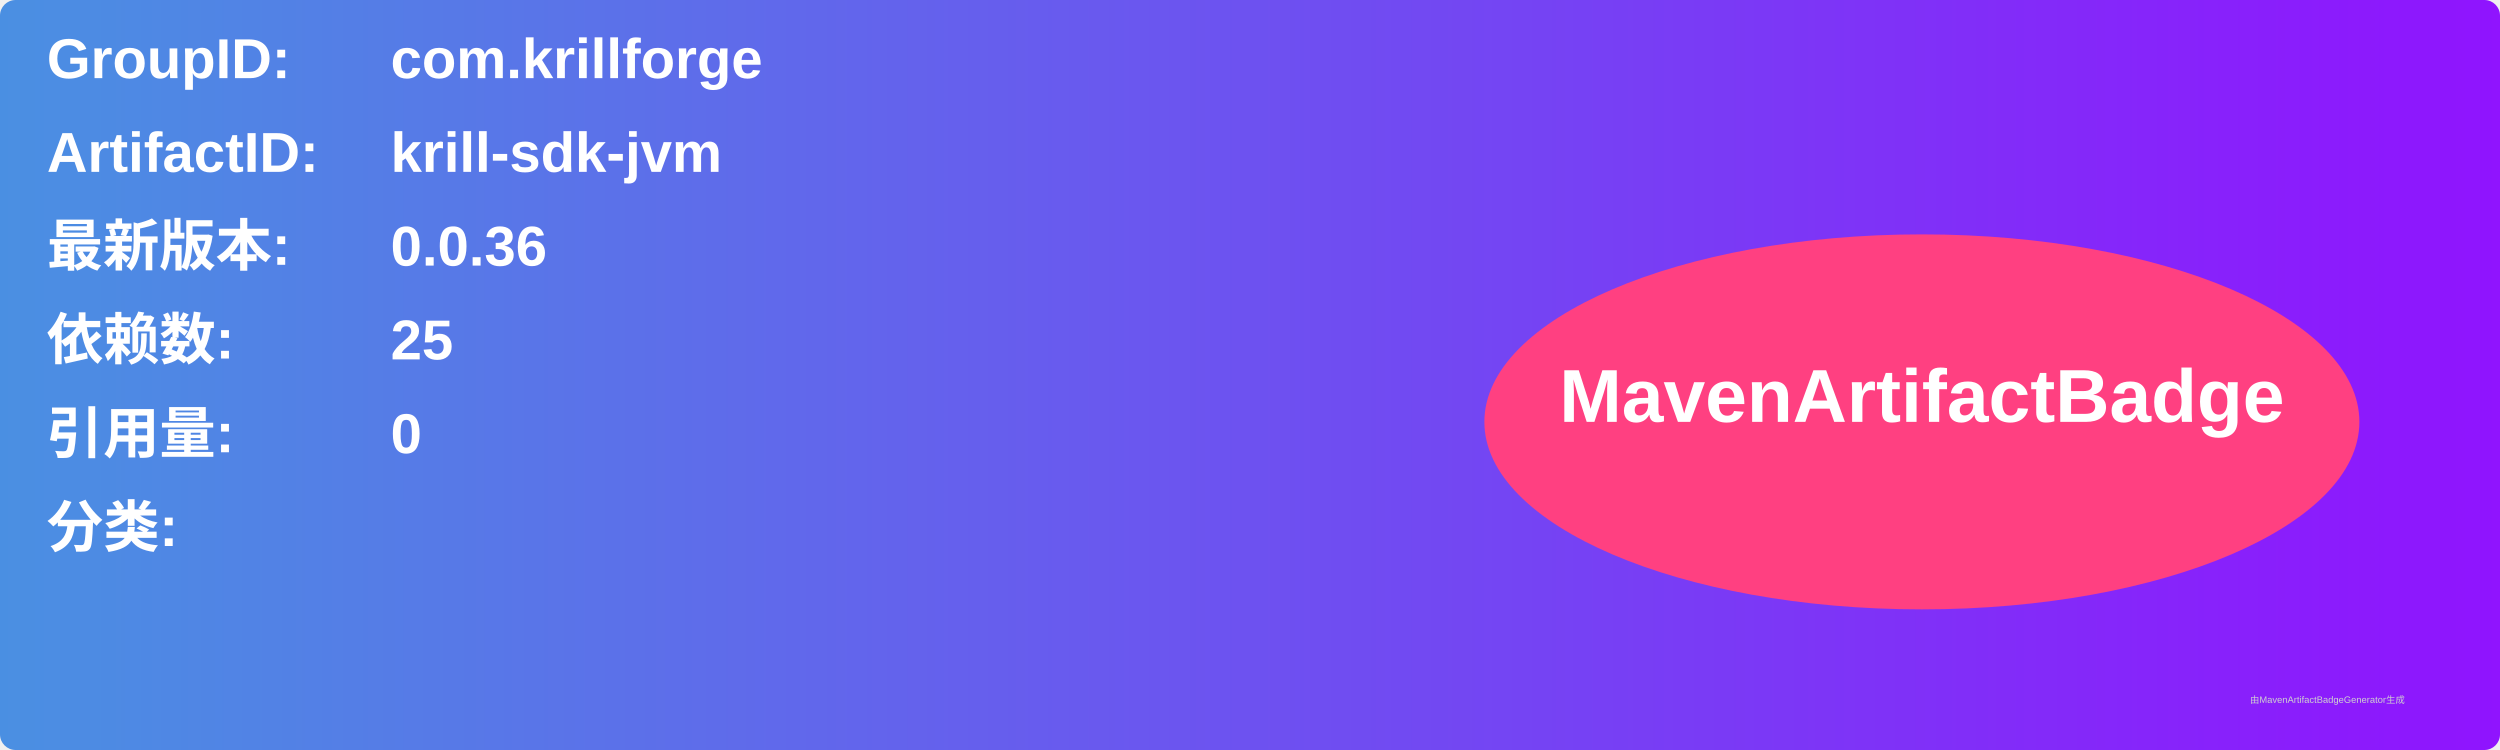
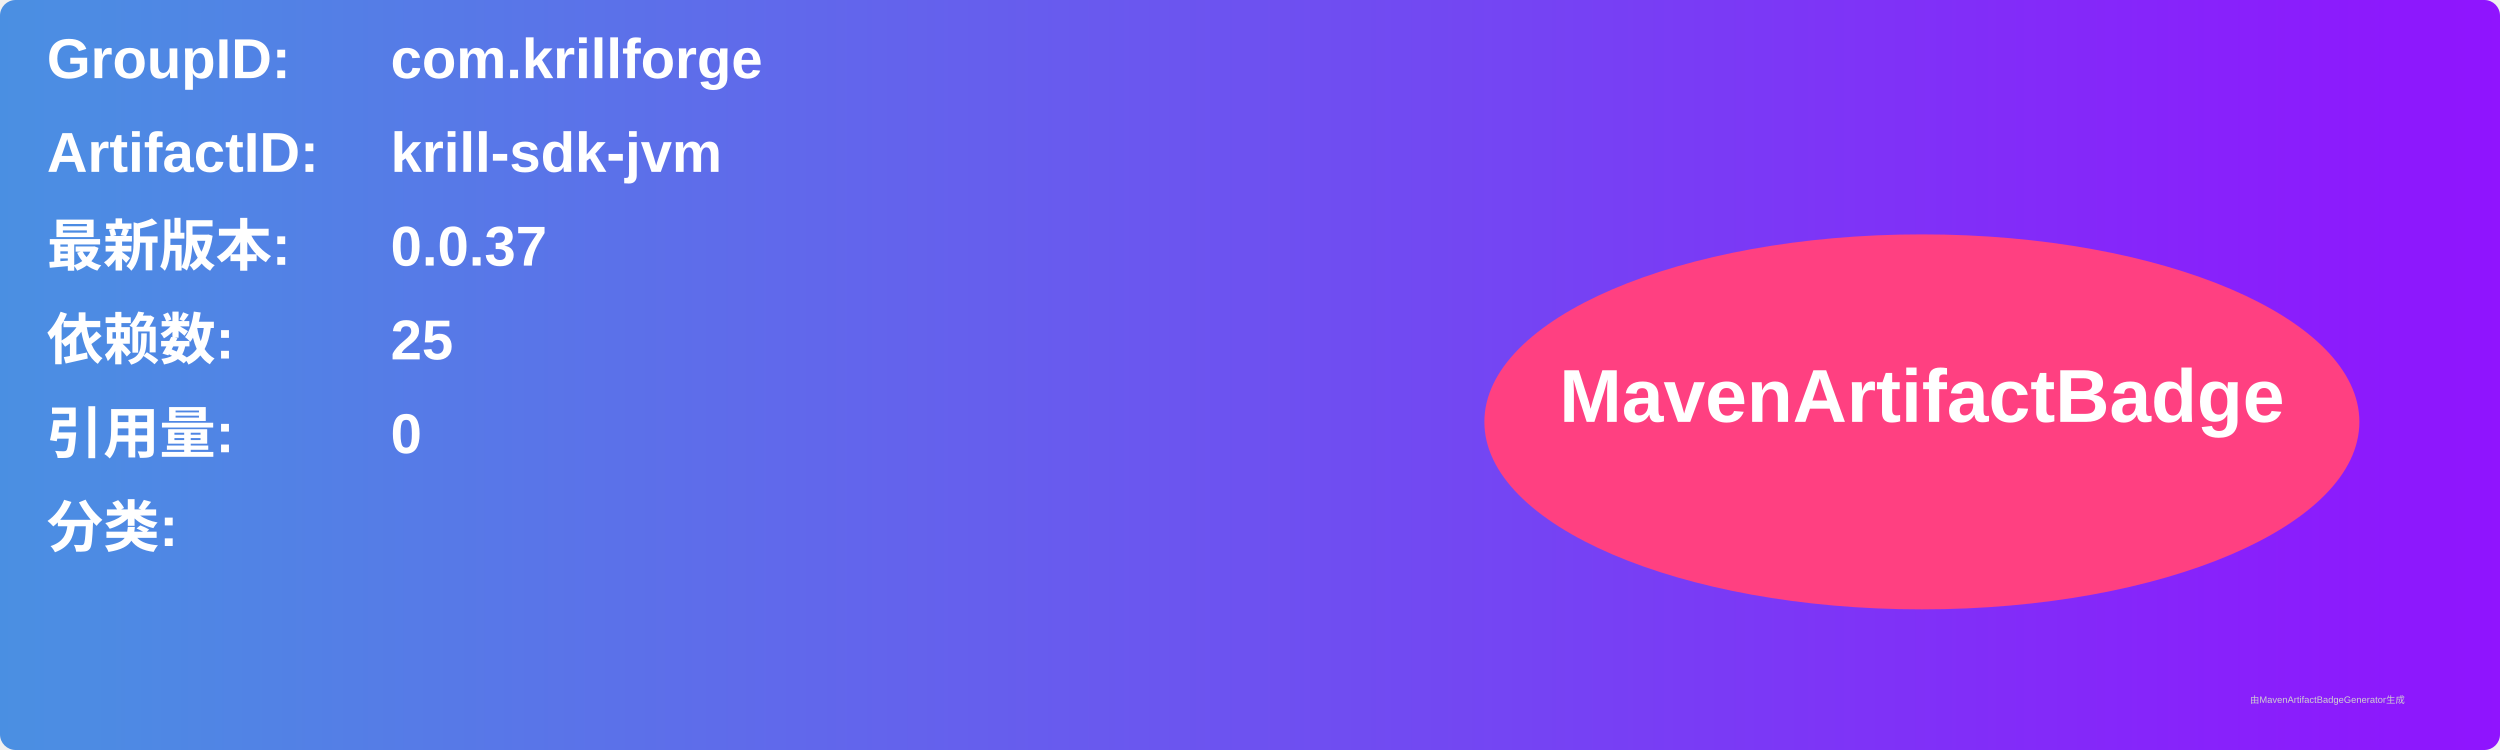
<svg xmlns="http://www.w3.org/2000/svg" width="800" height="240" viewBox="0 0 800 240">
  <linearGradient id="grad" x1="0%" y1="0%" x2="100%" y2="0%">
    <stop offset="0%" stop-color="#4a90e2" />
    <stop offset="100%" stop-color="#9013fe" />
  </linearGradient>
  <rect width="100%" height="100%" rx="5" ry="5" fill="url(#grad)" />
  <g transform="translate(15, 15)">
    <text x="0" y="10" font-family="Arial" font-size="18" fill="white" font-weight="bold" width="260">GroupID:</text>
    <text x="110" y="10" font-family="Arial" font-size="18" fill="white" font-weight="bold" width="460">com.krillforge</text>
    <text x="0" y="40" font-family="Arial" font-size="18" fill="white" font-weight="bold" width="260">ArtifactID:</text>
    <text x="110" y="40" font-family="Arial" font-size="18" fill="white" font-weight="bold" width="460">krill-sdk-jvm</text>
    <text x="0" y="70" font-family="Arial" font-size="18" fill="white" font-weight="bold">最新版本:</text>
    <text x="110" y="70" font-family="Arial" font-size="18" fill="white" font-weight="bold">
-       <tspan font-weight="bold">0.0.36</tspan>
+       <tspan font-weight="bold">0.0.37</tspan>
    </text>
    <text x="0" y="100" font-family="Arial" font-size="18" fill="white" font-weight="bold">依赖数: </text>
    <text x="110" y="100" font-family="Arial" font-size="18" fill="white">
      <tspan font-weight="bold">25</tspan>
    </text>
    <text x="0" y="130" font-family="Arial" font-size="18" fill="white" font-weight="bold">引用量: </text>
    <text x="110" y="130" font-family="Arial" font-size="18" fill="white">
      <tspan font-weight="bold">0</tspan>
    </text>
    <text x="0" y="160" font-family="Arial" font-size="18" fill="white" font-weight="bold">分类:</text>
    <text x="10" y="190" font-family="Arial" font-size="10" fill="white">
      <tspan font-weight="bold" />
    </text>
    <ellipse cx="600" cy="120" rx="140" ry="60" fill="#ff4081" />
    <text x="600" y="120" text-anchor="middle" font-family="Arial" font-size="24" fill="white" font-weight="bold">MavenArtifactBadge</text>
  </g>
  <text x="720" y="225" font-family="Arial" font-size="3" fill="#d0d0d0">由MavenArtifactBadgeGenerator生成</text>
</svg>
